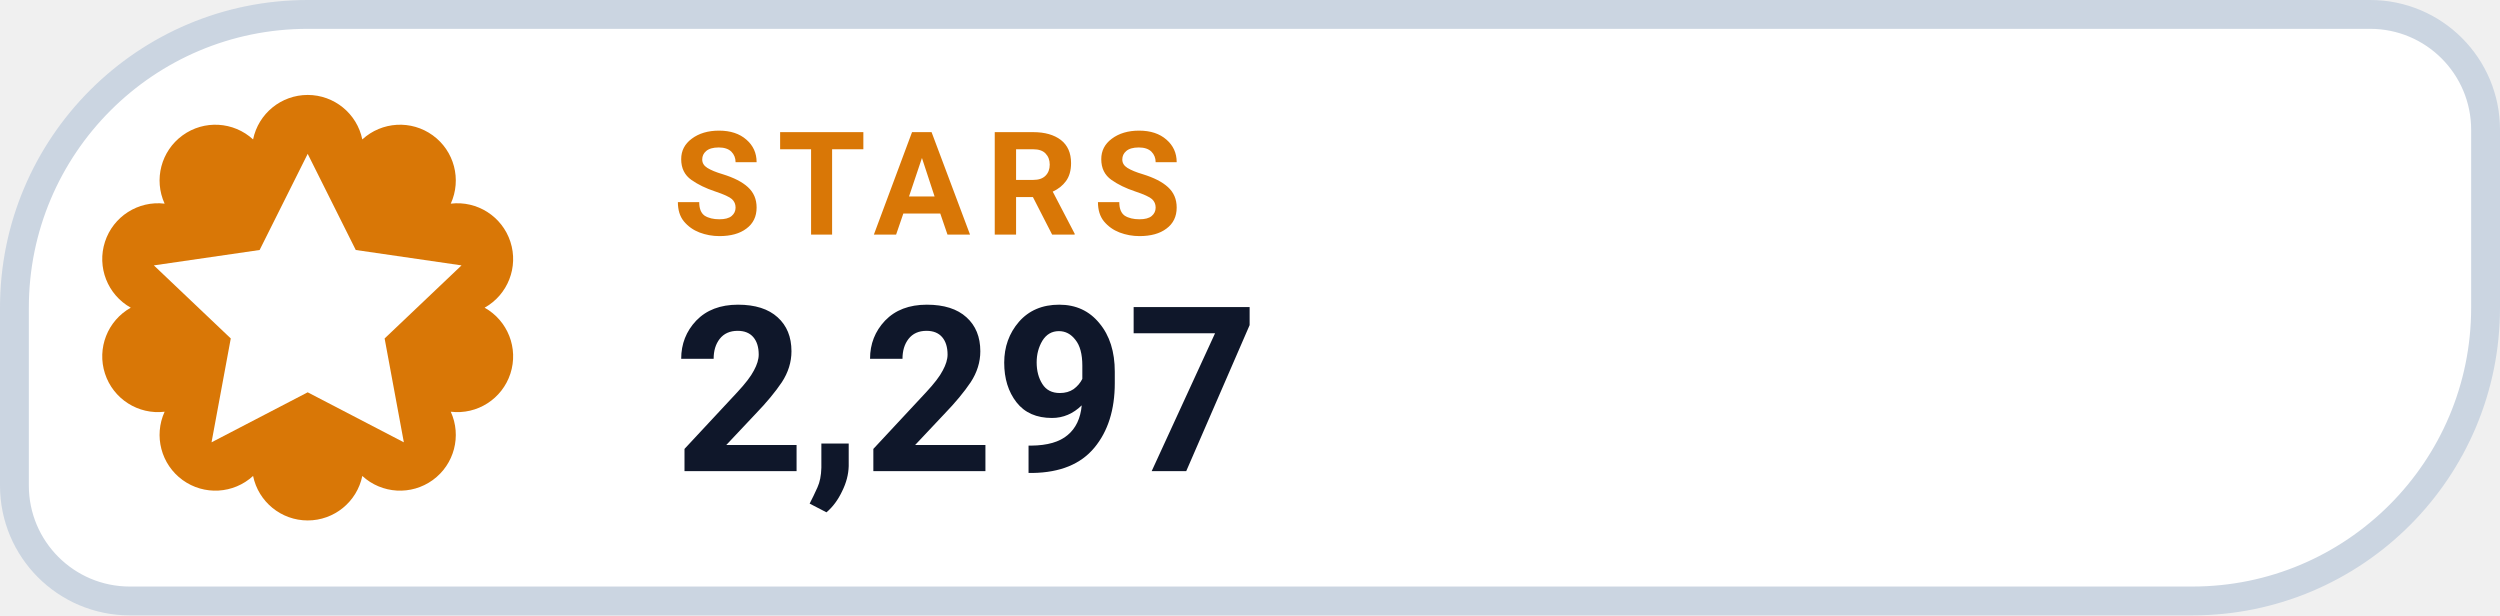
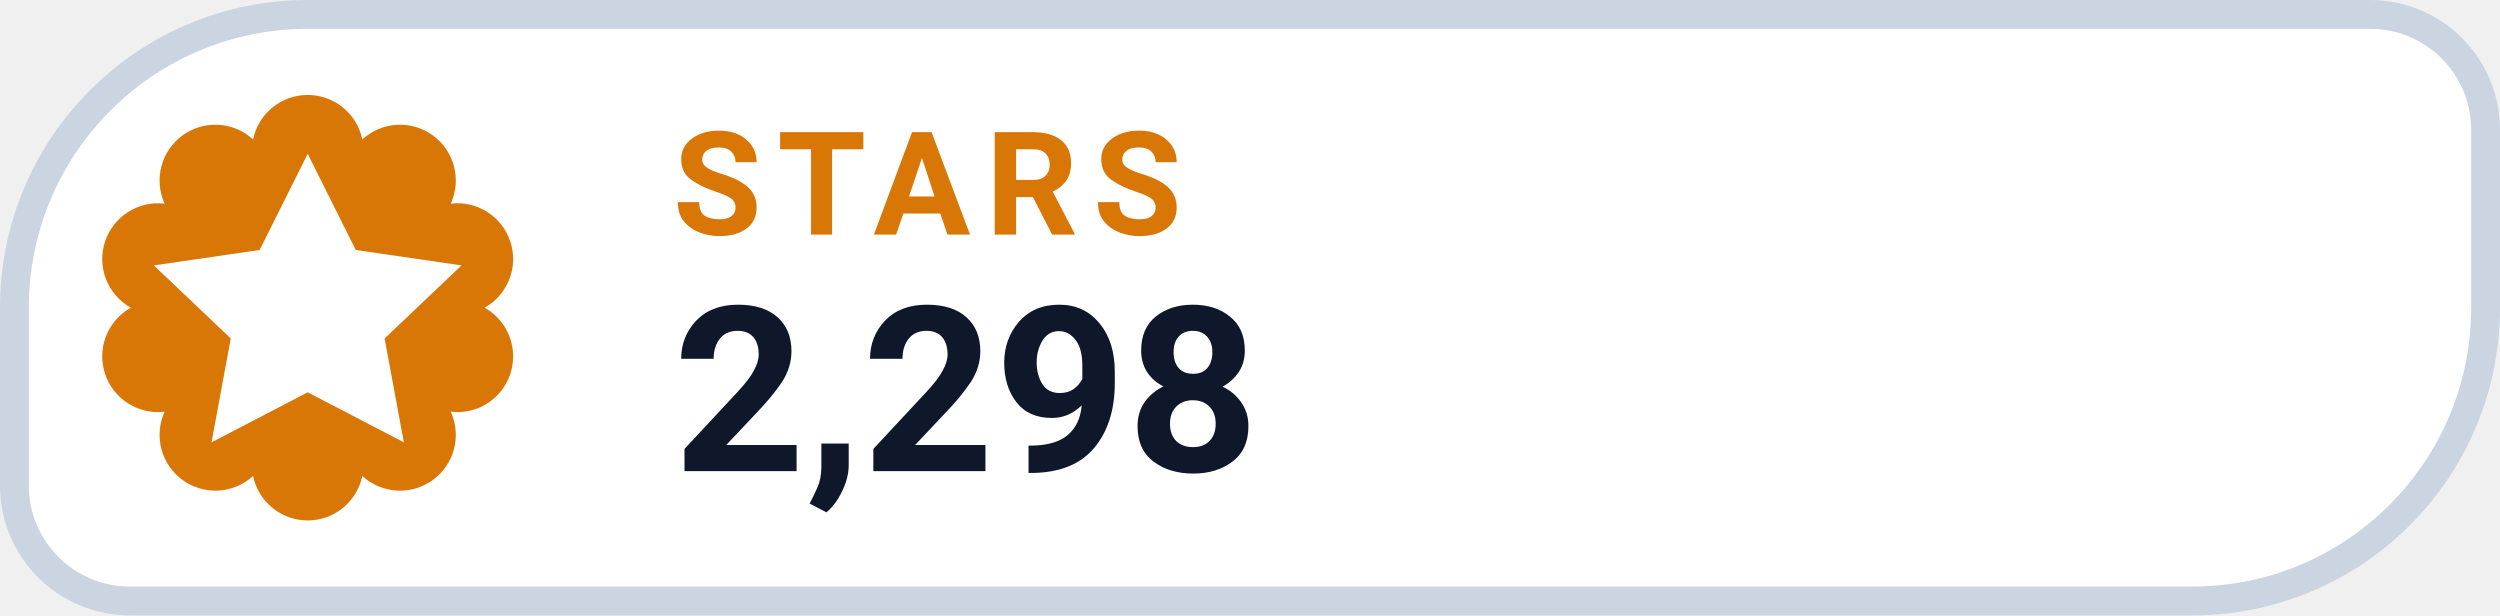
- <svg xmlns="http://www.w3.org/2000/svg" width="130" height="32" viewBox="0 0 130 32" role="img" aria-label="STARS 2,297">
+ <svg xmlns="http://www.w3.org/2000/svg" width="130" height="32" viewBox="0 0 130 32" role="img" aria-label="STARS 2,298">
  <path d="M 16.00 0.75 H 123.25 A 6.00 6.00 0 0 1 129.25 6.75 V 16.00 A 15.25 15.25 0 0 1 114.00 31.25 H 6.75 A 6.00 6.00 0 0 1 0.75 25.25 V 16.00 A 15.25 15.25 0 0 1 16.00 0.75 Z" fill="#FFFFFF" stroke="#CBD5E1" stroke-width="1.5" />
  <path d="M 13.16 7.25 A 2.90 2.90 0 0 1 18.84 7.25 A 2.90 2.90 0 0 1 23.44 10.59 A 2.90 2.90 0 0 1 25.20 16.00 A 2.90 2.90 0 0 1 23.44 21.41 A 2.90 2.90 0 0 1 18.84 24.75 A 2.90 2.90 0 0 1 13.16 24.75 A 2.90 2.90 0 0 1 8.56 21.41 A 2.90 2.90 0 0 1 6.80 16.00 A 2.90 2.90 0 0 1 8.56 10.59 A 2.90 2.90 0 0 1 13.16 7.25 Z" fill="#D97706" />
  <g transform="translate(16 16)" style="color:#FFFFFF;">
    <path d="M0 -8 l2.5 5 5.5 .8 -4 3.8 1 5.4 -5 -2.6 -5 2.6 1 -5.4 -4 -3.8 5.5 -.8 Z" fill="currentColor" />
  </g>
  <text x="35" y="12.2" fill="#D97706" font-family="-apple-system,BlinkMacSystemFont,'Segoe UI',Roboto,Helvetica,Arial,sans-serif" font-size="7.5" font-weight="700" letter-spacing=".8">STARS</text>
-   <text x="35" y="24.5" fill="#0F172A" font-family="-apple-system,BlinkMacSystemFont,'Segoe UI',Roboto,Helvetica,Arial,sans-serif" font-size="12" font-weight="750">2,297</text>
+   <text x="35" y="24.5" fill="#0F172A" font-family="-apple-system,BlinkMacSystemFont,'Segoe UI',Roboto,Helvetica,Arial,sans-serif" font-size="12" font-weight="750">2,298</text>
</svg>
